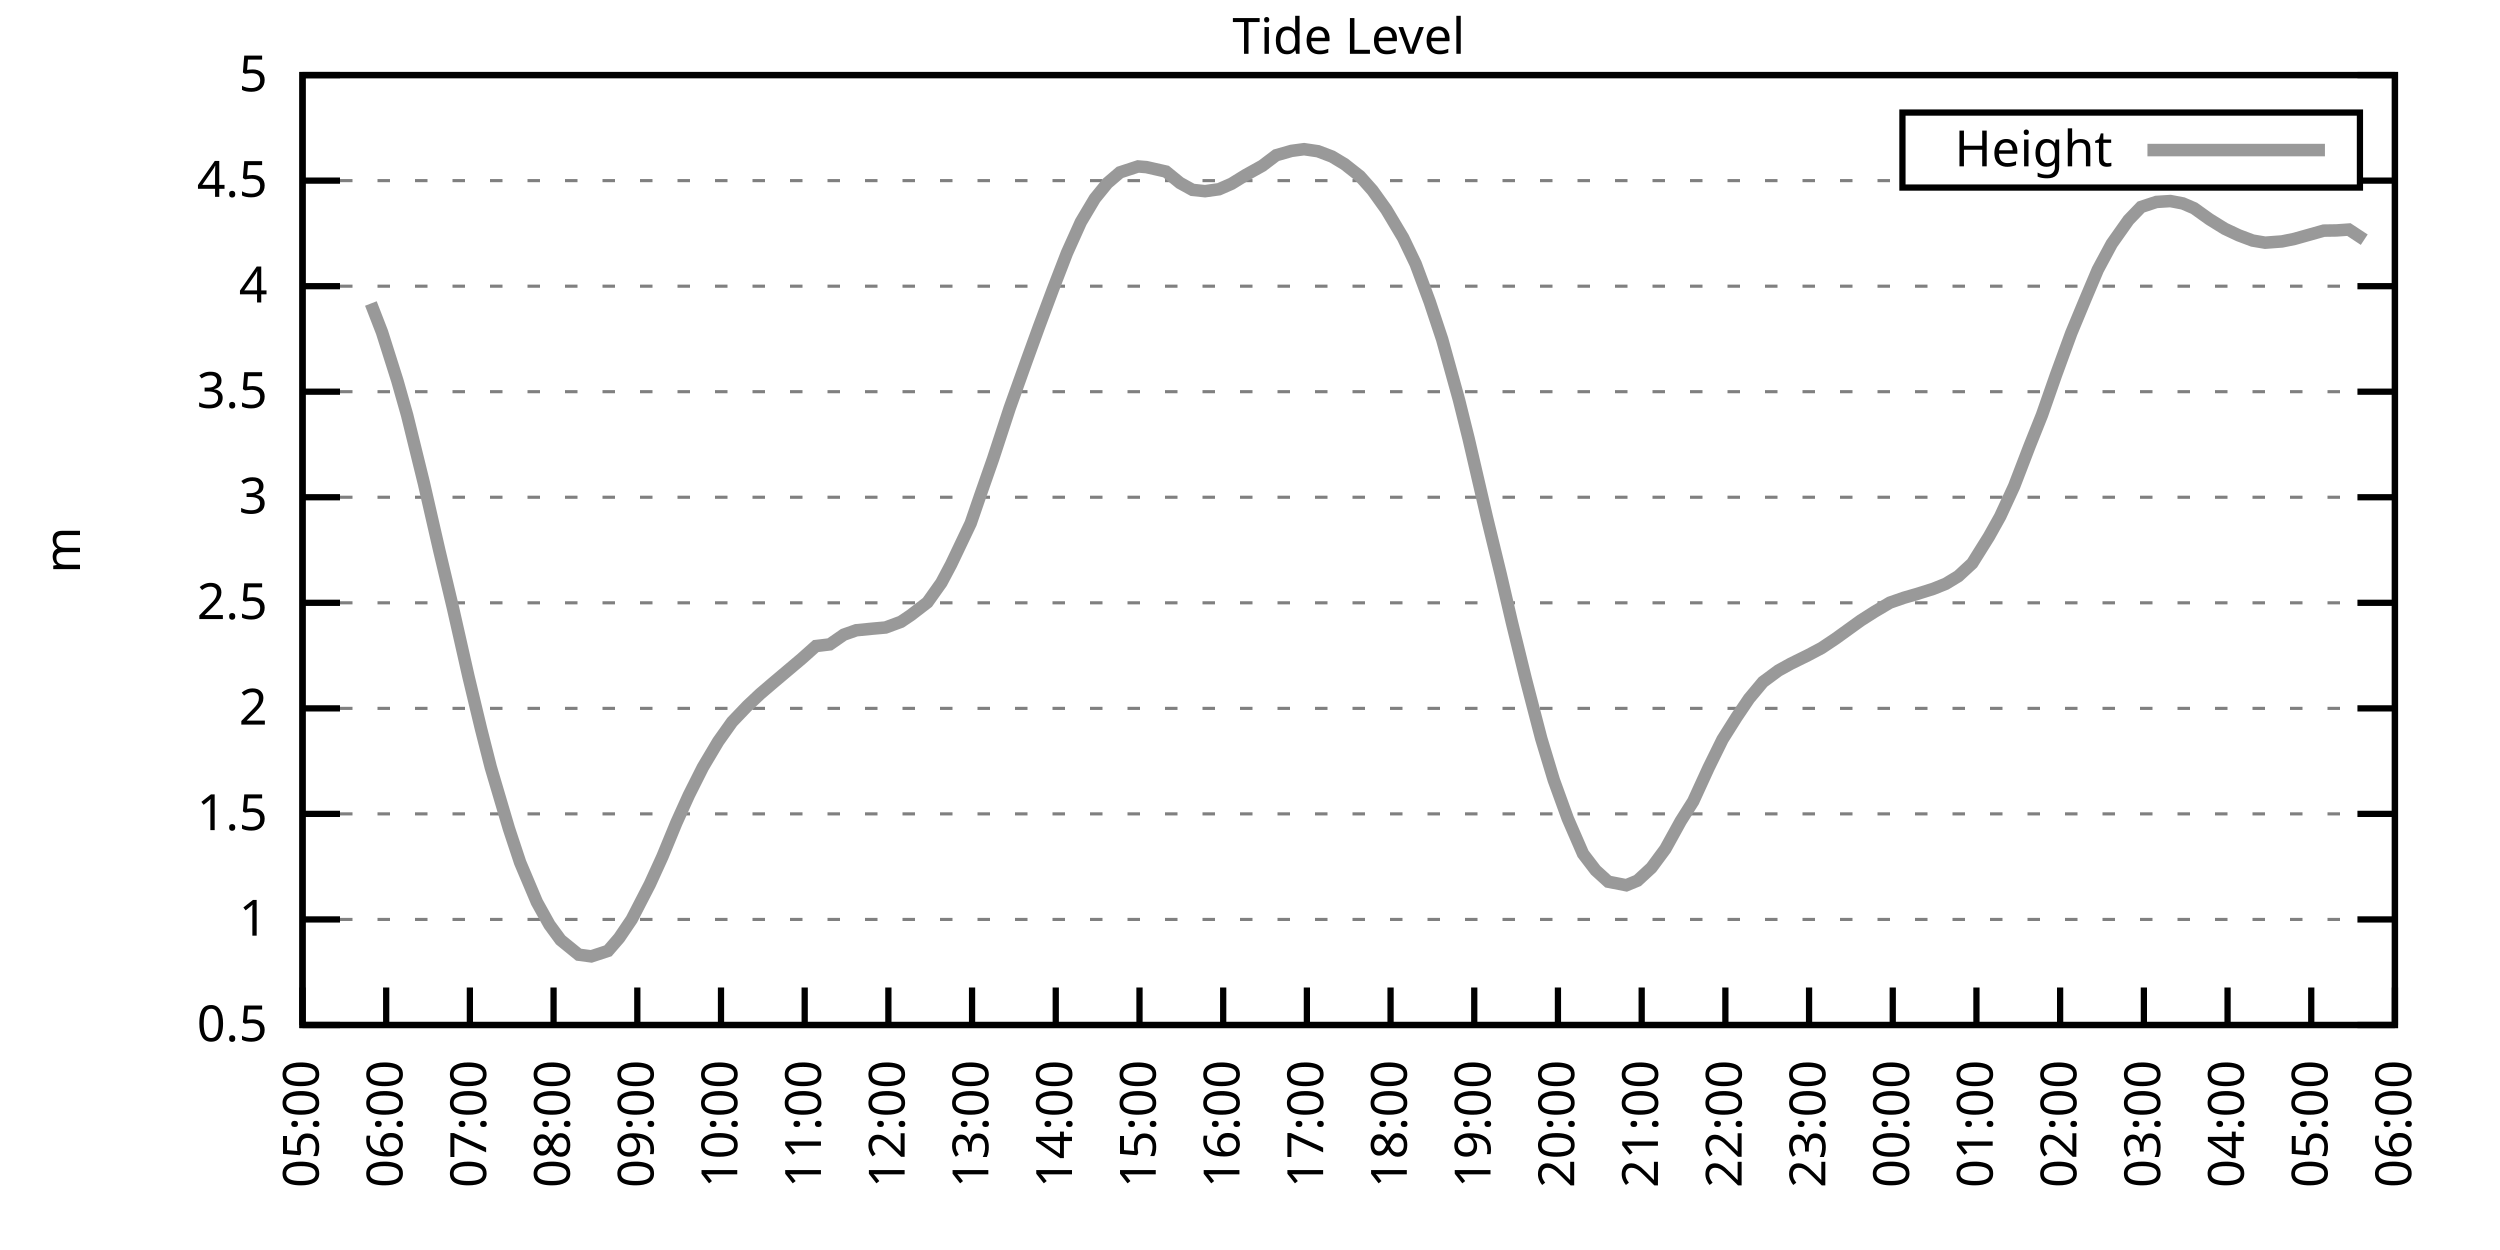
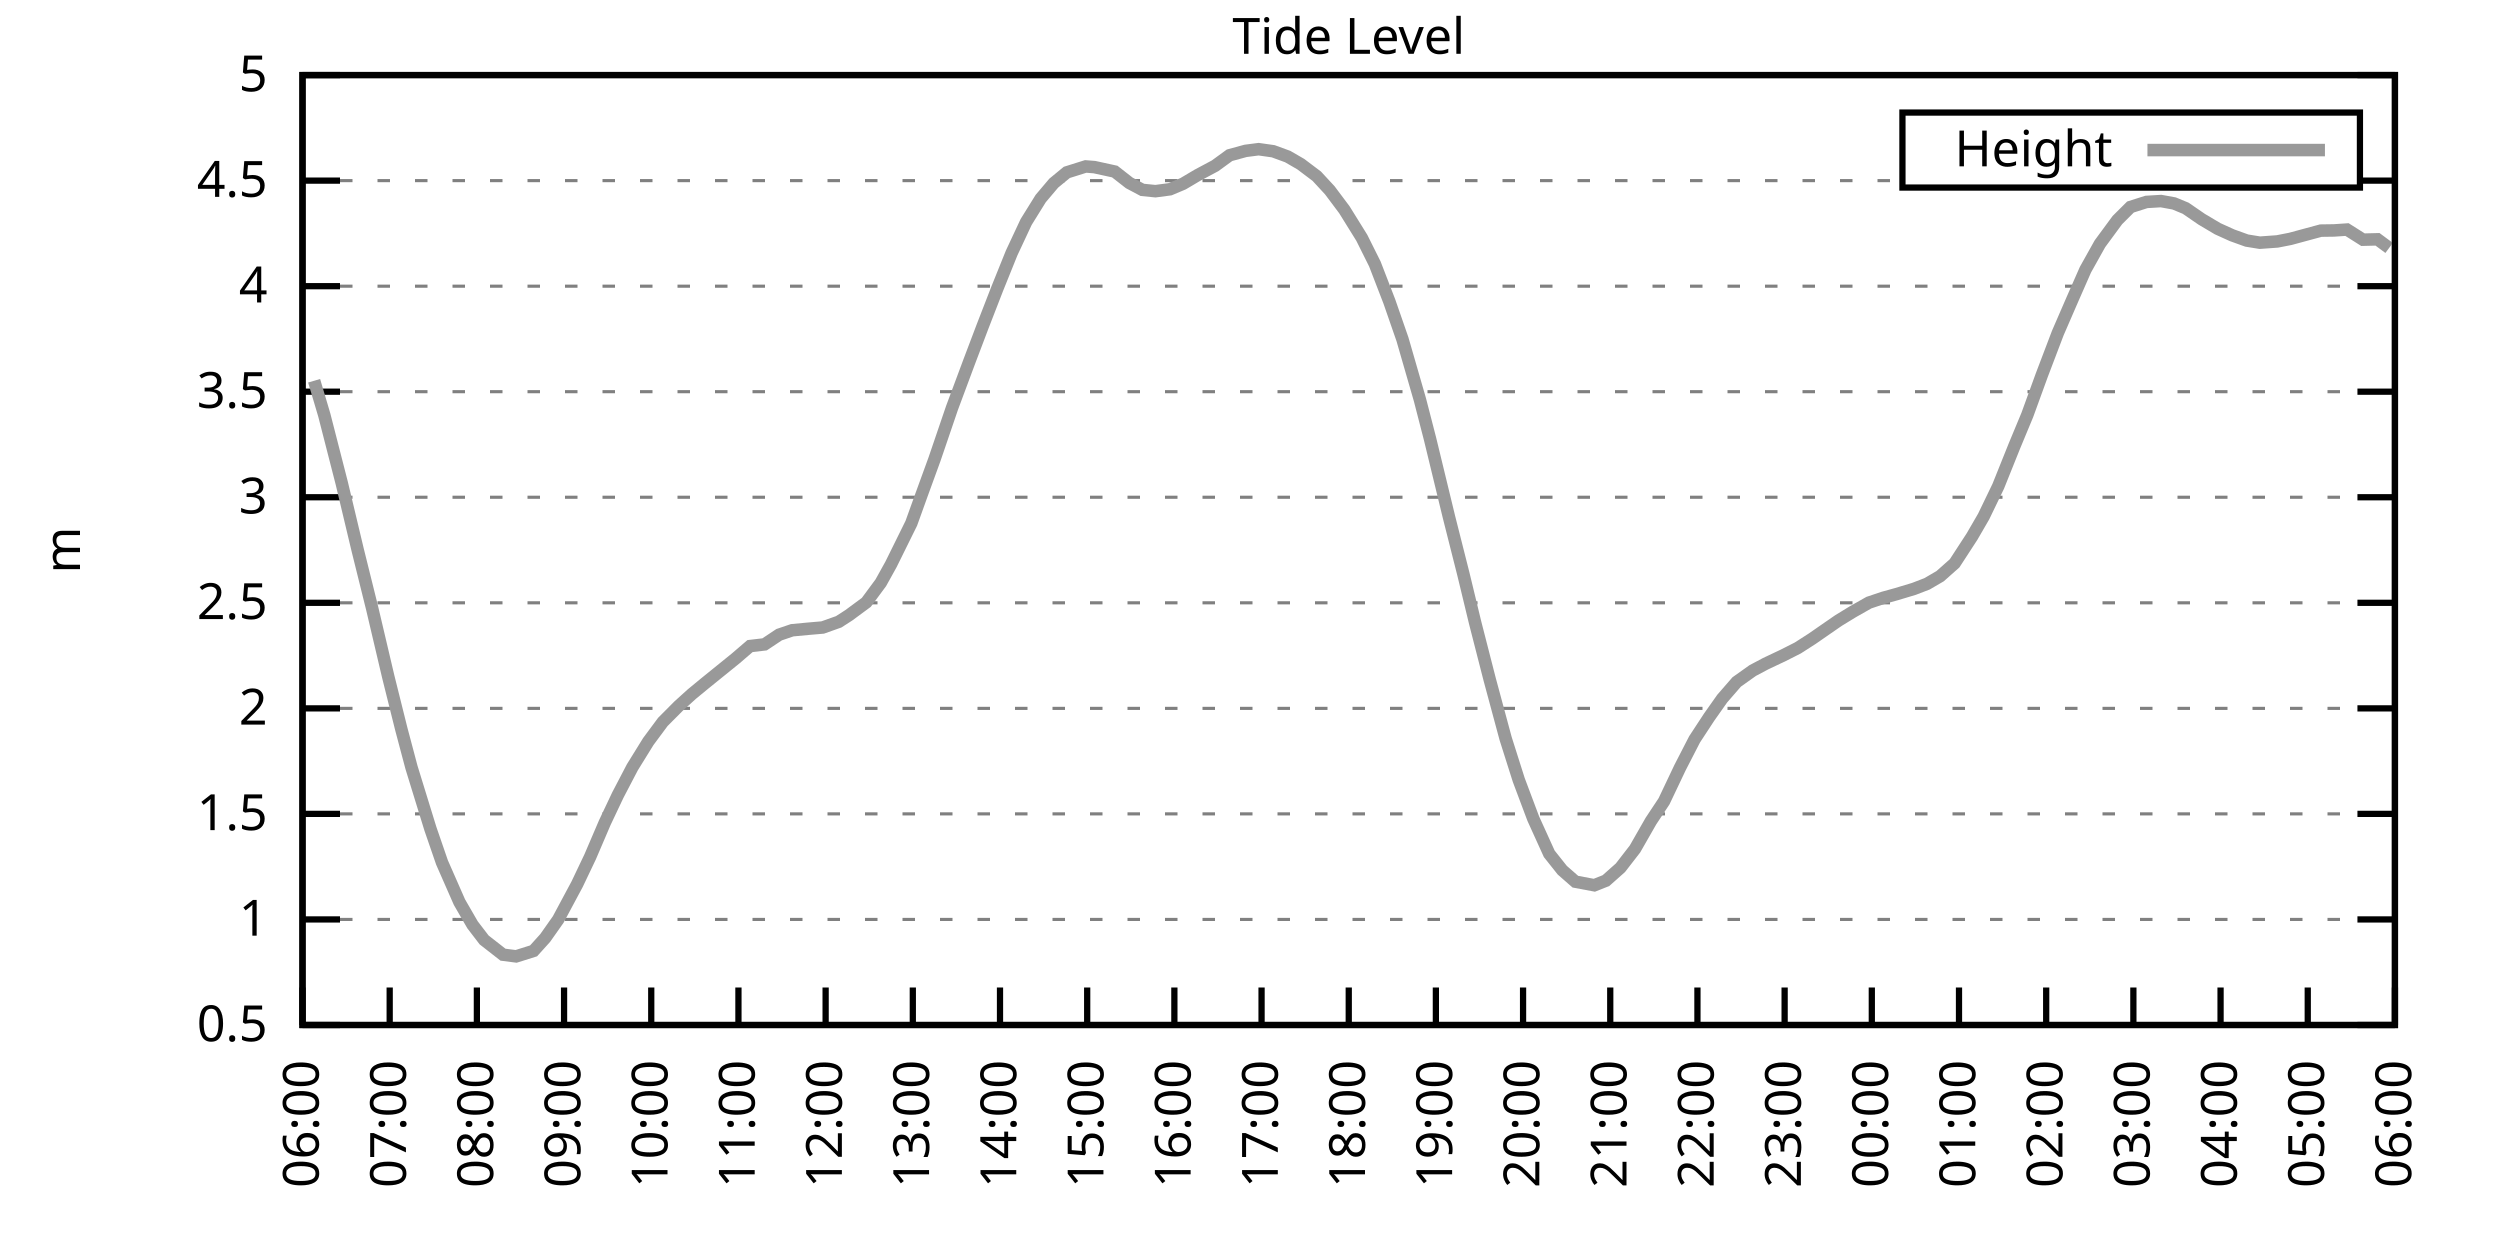
<svg xmlns="http://www.w3.org/2000/svg" xmlns:xlink="http://www.w3.org/1999/xlink" width="400" height="200" viewBox="0 0 400 200">
  <g id="gnuplot_canvas">
    <rect x="0" y="0" width="400" height="200" fill="none" />
    <defs>
      <circle id="gpDot" r="0.5" stroke-width="0.5" stroke="currentColor" />
      <path id="gpPt0" stroke-width="0.333" stroke="currentColor" d="M-1,0 h2 M0,-1 v2" />
      <path id="gpPt1" stroke-width="0.333" stroke="currentColor" d="M-1,-1 L1,1 M1,-1 L-1,1" />
      <path id="gpPt2" stroke-width="0.333" stroke="currentColor" d="M-1,0 L1,0 M0,-1 L0,1 M-1,-1 L1,1 M-1,1 L1,-1" />
      <rect id="gpPt3" stroke-width="0.333" stroke="currentColor" x="-1" y="-1" width="2" height="2" />
      <rect id="gpPt4" stroke-width="0.333" stroke="currentColor" fill="currentColor" x="-1" y="-1" width="2" height="2" />
      <circle id="gpPt5" stroke-width="0.333" stroke="currentColor" cx="0" cy="0" r="1" />
      <use xlink:href="#gpPt5" id="gpPt6" fill="currentColor" stroke="none" />
      <path id="gpPt7" stroke-width="0.333" stroke="currentColor" d="M0,-1.33 L-1.33,0.67 L1.33,0.67 z" />
      <use xlink:href="#gpPt7" id="gpPt8" fill="currentColor" stroke="none" />
      <use xlink:href="#gpPt7" id="gpPt9" stroke="currentColor" transform="rotate(180)" />
      <use xlink:href="#gpPt9" id="gpPt10" fill="currentColor" stroke="none" />
      <use xlink:href="#gpPt3" id="gpPt11" stroke="currentColor" transform="rotate(45)" />
      <use xlink:href="#gpPt11" id="gpPt12" fill="currentColor" stroke="none" />
      <path id="gpPt13" stroke-width="0.333" stroke="currentColor" d="M0,1.330 L1.265,0.411 L0.782,-1.067 L-0.782,-1.076 L-1.265,0.411 z" />
      <use xlink:href="#gpPt13" id="gpPt14" fill="currentColor" stroke="none" />
      <filter id="textbox" filterUnits="objectBoundingBox" x="0" y="0" height="1" width="1">
        <feFlood flood-color="white" flood-opacity="1" result="bgnd" />
        <feComposite in="SourceGraphic" in2="bgnd" operator="atop" />
      </filter>
      <filter id="greybox" filterUnits="objectBoundingBox" x="0" y="0" height="1" width="1">
        <feFlood flood-color="lightgrey" flood-opacity="1" result="grey" />
        <feComposite in="SourceGraphic" in2="grey" operator="atop" />
      </filter>
    </defs>
    <g fill="none" color="white" stroke="currentColor" stroke-width="1.00" stroke-linecap="butt" stroke-linejoin="miter">
</g>
    <g fill="none" color="black" stroke="currentColor" stroke-width="1.00" stroke-linecap="butt" stroke-linejoin="miter">
      <g stroke="none" shape-rendering="crispEdges">
        <polygon fill="rgb(255, 255, 255)" points="48.40,164.00 383.18,164.00 383.18,12.02 48.40,12.02 " />
      </g>
    </g>
    <g fill="none" color="black" stroke="currentColor" stroke-width="1.00" stroke-linecap="butt" stroke-linejoin="miter">
</g>
    <g fill="none" color="black" stroke="black" stroke-width="0.50" stroke-linecap="butt" stroke-linejoin="miter">
</g>
    <g fill="none" color="gray" stroke="currentColor" stroke-width="0.50" stroke-linecap="butt" stroke-linejoin="miter">
      <path stroke="gray" stroke-dasharray="2,4" class="gridline" d="M48.40,164.00 L383.19,164.00  " />
    </g>
    <g fill="none" color="gray" stroke="gray" stroke-width="1.00" stroke-linecap="butt" stroke-linejoin="miter">
</g>
    <g fill="none" color="black" stroke="currentColor" stroke-width="1.00" stroke-linecap="butt" stroke-linejoin="miter">
      <path stroke="black" d="M48.40,164.00 L54.40,164.00 M383.19,164.00 L377.19,164.00  " />
      <g transform="translate(42.80,166.60)" stroke="none" fill="black" font-family="Sans" font-size="8.00" text-anchor="end">
        <text>
          <tspan font-family="Sans"> 0.5</tspan>
        </text>
      </g>
    </g>
    <g fill="none" color="black" stroke="currentColor" stroke-width="1.00" stroke-linecap="butt" stroke-linejoin="miter">
</g>
    <g fill="none" color="black" stroke="black" stroke-width="0.50" stroke-linecap="butt" stroke-linejoin="miter">
</g>
    <g fill="none" color="gray" stroke="currentColor" stroke-width="0.50" stroke-linecap="butt" stroke-linejoin="miter">
      <path stroke="gray" stroke-dasharray="2,4" class="gridline" d="M48.40,147.11 L383.19,147.11  " />
    </g>
    <g fill="none" color="gray" stroke="gray" stroke-width="1.00" stroke-linecap="butt" stroke-linejoin="miter">
</g>
    <g fill="none" color="black" stroke="currentColor" stroke-width="1.00" stroke-linecap="butt" stroke-linejoin="miter">
      <path stroke="black" d="M48.40,147.11 L54.40,147.11 M383.19,147.11 L377.19,147.11  " />
      <g transform="translate(42.80,149.71)" stroke="none" fill="black" font-family="Sans" font-size="8.00" text-anchor="end">
        <text>
          <tspan font-family="Sans"> 1</tspan>
        </text>
      </g>
    </g>
    <g fill="none" color="black" stroke="currentColor" stroke-width="1.00" stroke-linecap="butt" stroke-linejoin="miter">
</g>
    <g fill="none" color="black" stroke="black" stroke-width="0.50" stroke-linecap="butt" stroke-linejoin="miter">
</g>
    <g fill="none" color="gray" stroke="currentColor" stroke-width="0.50" stroke-linecap="butt" stroke-linejoin="miter">
      <path stroke="gray" stroke-dasharray="2,4" class="gridline" d="M48.40,130.22 L383.19,130.22  " />
    </g>
    <g fill="none" color="gray" stroke="gray" stroke-width="1.00" stroke-linecap="butt" stroke-linejoin="miter">
</g>
    <g fill="none" color="black" stroke="currentColor" stroke-width="1.00" stroke-linecap="butt" stroke-linejoin="miter">
      <path stroke="black" d="M48.40,130.22 L54.40,130.22 M383.19,130.22 L377.19,130.22  " />
      <g transform="translate(42.80,132.82)" stroke="none" fill="black" font-family="Sans" font-size="8.00" text-anchor="end">
        <text>
          <tspan font-family="Sans"> 1.5</tspan>
        </text>
      </g>
    </g>
    <g fill="none" color="black" stroke="currentColor" stroke-width="1.00" stroke-linecap="butt" stroke-linejoin="miter">
</g>
    <g fill="none" color="black" stroke="black" stroke-width="0.50" stroke-linecap="butt" stroke-linejoin="miter">
</g>
    <g fill="none" color="gray" stroke="currentColor" stroke-width="0.50" stroke-linecap="butt" stroke-linejoin="miter">
      <path stroke="gray" stroke-dasharray="2,4" class="gridline" d="M48.40,113.34 L383.19,113.34  " />
    </g>
    <g fill="none" color="gray" stroke="gray" stroke-width="1.00" stroke-linecap="butt" stroke-linejoin="miter">
</g>
    <g fill="none" color="black" stroke="currentColor" stroke-width="1.00" stroke-linecap="butt" stroke-linejoin="miter">
      <path stroke="black" d="M48.40,113.34 L54.40,113.34 M383.19,113.34 L377.19,113.34  " />
      <g transform="translate(42.80,115.94)" stroke="none" fill="black" font-family="Sans" font-size="8.00" text-anchor="end">
        <text>
          <tspan font-family="Sans"> 2</tspan>
        </text>
      </g>
    </g>
    <g fill="none" color="black" stroke="currentColor" stroke-width="1.00" stroke-linecap="butt" stroke-linejoin="miter">
</g>
    <g fill="none" color="black" stroke="black" stroke-width="0.50" stroke-linecap="butt" stroke-linejoin="miter">
</g>
    <g fill="none" color="gray" stroke="currentColor" stroke-width="0.50" stroke-linecap="butt" stroke-linejoin="miter">
      <path stroke="gray" stroke-dasharray="2,4" class="gridline" d="M48.40,96.45 L383.19,96.45  " />
    </g>
    <g fill="none" color="gray" stroke="gray" stroke-width="1.00" stroke-linecap="butt" stroke-linejoin="miter">
</g>
    <g fill="none" color="black" stroke="currentColor" stroke-width="1.00" stroke-linecap="butt" stroke-linejoin="miter">
      <path stroke="black" d="M48.40,96.45 L54.40,96.45 M383.19,96.45 L377.19,96.45  " />
      <g transform="translate(42.80,99.05)" stroke="none" fill="black" font-family="Sans" font-size="8.00" text-anchor="end">
        <text>
          <tspan font-family="Sans"> 2.5</tspan>
        </text>
      </g>
    </g>
    <g fill="none" color="black" stroke="currentColor" stroke-width="1.00" stroke-linecap="butt" stroke-linejoin="miter">
</g>
    <g fill="none" color="black" stroke="black" stroke-width="0.50" stroke-linecap="butt" stroke-linejoin="miter">
</g>
    <g fill="none" color="gray" stroke="currentColor" stroke-width="0.50" stroke-linecap="butt" stroke-linejoin="miter">
      <path stroke="gray" stroke-dasharray="2,4" class="gridline" d="M48.40,79.56 L383.19,79.56  " />
    </g>
    <g fill="none" color="gray" stroke="gray" stroke-width="1.00" stroke-linecap="butt" stroke-linejoin="miter">
</g>
    <g fill="none" color="black" stroke="currentColor" stroke-width="1.00" stroke-linecap="butt" stroke-linejoin="miter">
      <path stroke="black" d="M48.40,79.56 L54.40,79.56 M383.19,79.56 L377.19,79.56  " />
      <g transform="translate(42.80,82.16)" stroke="none" fill="black" font-family="Sans" font-size="8.00" text-anchor="end">
        <text>
          <tspan font-family="Sans"> 3</tspan>
        </text>
      </g>
    </g>
    <g fill="none" color="black" stroke="currentColor" stroke-width="1.00" stroke-linecap="butt" stroke-linejoin="miter">
</g>
    <g fill="none" color="black" stroke="black" stroke-width="0.50" stroke-linecap="butt" stroke-linejoin="miter">
</g>
    <g fill="none" color="gray" stroke="currentColor" stroke-width="0.50" stroke-linecap="butt" stroke-linejoin="miter">
      <path stroke="gray" stroke-dasharray="2,4" class="gridline" d="M48.40,62.67 L383.19,62.67  " />
    </g>
    <g fill="none" color="gray" stroke="gray" stroke-width="1.00" stroke-linecap="butt" stroke-linejoin="miter">
</g>
    <g fill="none" color="black" stroke="currentColor" stroke-width="1.00" stroke-linecap="butt" stroke-linejoin="miter">
      <path stroke="black" d="M48.40,62.67 L54.40,62.67 M383.19,62.67 L377.19,62.67  " />
      <g transform="translate(42.80,65.27)" stroke="none" fill="black" font-family="Sans" font-size="8.00" text-anchor="end">
        <text>
          <tspan font-family="Sans"> 3.5</tspan>
        </text>
      </g>
    </g>
    <g fill="none" color="black" stroke="currentColor" stroke-width="1.00" stroke-linecap="butt" stroke-linejoin="miter">
</g>
    <g fill="none" color="black" stroke="black" stroke-width="0.50" stroke-linecap="butt" stroke-linejoin="miter">
</g>
    <g fill="none" color="gray" stroke="currentColor" stroke-width="0.50" stroke-linecap="butt" stroke-linejoin="miter">
      <path stroke="gray" stroke-dasharray="2,4" class="gridline" d="M48.40,45.79 L383.19,45.79  " />
    </g>
    <g fill="none" color="gray" stroke="gray" stroke-width="1.00" stroke-linecap="butt" stroke-linejoin="miter">
</g>
    <g fill="none" color="black" stroke="currentColor" stroke-width="1.00" stroke-linecap="butt" stroke-linejoin="miter">
      <path stroke="black" d="M48.40,45.79 L54.40,45.79 M383.19,45.79 L377.19,45.79  " />
      <g transform="translate(42.80,48.39)" stroke="none" fill="black" font-family="Sans" font-size="8.00" text-anchor="end">
        <text>
          <tspan font-family="Sans"> 4</tspan>
        </text>
      </g>
    </g>
    <g fill="none" color="black" stroke="currentColor" stroke-width="1.00" stroke-linecap="butt" stroke-linejoin="miter">
</g>
    <g fill="none" color="black" stroke="black" stroke-width="0.50" stroke-linecap="butt" stroke-linejoin="miter">
</g>
    <g fill="none" color="gray" stroke="currentColor" stroke-width="0.50" stroke-linecap="butt" stroke-linejoin="miter">
      <path stroke="gray" stroke-dasharray="2,4" class="gridline" d="M48.40,28.90 L304.39,28.90 M377.59,28.90 L383.19,28.90  " />
    </g>
    <g fill="none" color="gray" stroke="gray" stroke-width="1.00" stroke-linecap="butt" stroke-linejoin="miter">
</g>
    <g fill="none" color="black" stroke="currentColor" stroke-width="1.00" stroke-linecap="butt" stroke-linejoin="miter">
      <path stroke="black" d="M48.40,28.90 L54.40,28.90 M383.19,28.90 L377.19,28.90  " />
      <g transform="translate(42.80,31.50)" stroke="none" fill="black" font-family="Sans" font-size="8.00" text-anchor="end">
        <text>
          <tspan font-family="Sans"> 4.5</tspan>
        </text>
      </g>
    </g>
    <g fill="none" color="black" stroke="currentColor" stroke-width="1.00" stroke-linecap="butt" stroke-linejoin="miter">
</g>
    <g fill="none" color="black" stroke="black" stroke-width="0.50" stroke-linecap="butt" stroke-linejoin="miter">
</g>
    <g fill="none" color="gray" stroke="currentColor" stroke-width="0.50" stroke-linecap="butt" stroke-linejoin="miter">
      <path stroke="gray" stroke-dasharray="2,4" class="gridline" d="M48.40,12.01 L383.19,12.01  " />
    </g>
    <g fill="none" color="gray" stroke="gray" stroke-width="1.00" stroke-linecap="butt" stroke-linejoin="miter">
</g>
    <g fill="none" color="black" stroke="currentColor" stroke-width="1.00" stroke-linecap="butt" stroke-linejoin="miter">
      <path stroke="black" d="M48.40,12.01 L54.40,12.01 M383.19,12.01 L377.19,12.01  " />
      <g transform="translate(42.80,14.61)" stroke="none" fill="black" font-family="Sans" font-size="8.00" text-anchor="end">
        <text>
          <tspan font-family="Sans"> 5</tspan>
        </text>
      </g>
    </g>
    <g fill="none" color="black" stroke="currentColor" stroke-width="1.00" stroke-linecap="butt" stroke-linejoin="miter">
      <path stroke="black" d="M48.40,164.00 L48.40,158.00  " />
      <g transform="translate(51.00,169.60) rotate(270.00)" stroke="none" fill="black" font-family="Sans" font-size="8.00" text-anchor="end">
        <text>
-           <tspan font-family="Sans">05:00</tspan>
-         </text>
-       </g>
-     </g>
-     <g fill="none" color="black" stroke="currentColor" stroke-width="1.00" stroke-linecap="butt" stroke-linejoin="miter">
-       <path stroke="black" d="M61.79,164.00 L61.79,158.00  " />
-       <g transform="translate(64.39,169.60) rotate(270.00)" stroke="none" fill="black" font-family="Sans" font-size="8.00" text-anchor="end">
-         <text>
          <tspan font-family="Sans">06:00</tspan>
        </text>
      </g>
    </g>
    <g fill="none" color="black" stroke="currentColor" stroke-width="1.00" stroke-linecap="butt" stroke-linejoin="miter">
-       <path stroke="black" d="M75.18,164.00 L75.18,158.00  " />
-       <g transform="translate(77.78,169.60) rotate(270.00)" stroke="none" fill="black" font-family="Sans" font-size="8.00" text-anchor="end">
+       <path stroke="black" d="M62.35,164.00 L62.35,158.00  " />
+       <g transform="translate(64.95,169.60) rotate(270.00)" stroke="none" fill="black" font-family="Sans" font-size="8.00" text-anchor="end">
        <text>
          <tspan font-family="Sans">07:00</tspan>
        </text>
      </g>
    </g>
    <g fill="none" color="black" stroke="currentColor" stroke-width="1.00" stroke-linecap="butt" stroke-linejoin="miter">
-       <path stroke="black" d="M88.57,164.00 L88.57,158.00  " />
-       <g transform="translate(91.17,169.60) rotate(270.00)" stroke="none" fill="black" font-family="Sans" font-size="8.00" text-anchor="end">
+       <path stroke="black" d="M76.30,164.00 L76.30,158.00  " />
+       <g transform="translate(78.90,169.60) rotate(270.00)" stroke="none" fill="black" font-family="Sans" font-size="8.00" text-anchor="end">
        <text>
          <tspan font-family="Sans">08:00</tspan>
        </text>
      </g>
    </g>
    <g fill="none" color="black" stroke="currentColor" stroke-width="1.00" stroke-linecap="butt" stroke-linejoin="miter">
-       <path stroke="black" d="M101.97,164.00 L101.97,158.00  " />
-       <g transform="translate(104.57,169.60) rotate(270.00)" stroke="none" fill="black" font-family="Sans" font-size="8.00" text-anchor="end">
+       <path stroke="black" d="M90.25,164.00 L90.25,158.00  " />
+       <g transform="translate(92.85,169.60) rotate(270.00)" stroke="none" fill="black" font-family="Sans" font-size="8.00" text-anchor="end">
        <text>
          <tspan font-family="Sans">09:00</tspan>
        </text>
      </g>
    </g>
    <g fill="none" color="black" stroke="currentColor" stroke-width="1.00" stroke-linecap="butt" stroke-linejoin="miter">
-       <path stroke="black" d="M115.36,164.00 L115.36,158.00  " />
-       <g transform="translate(117.96,169.60) rotate(270.00)" stroke="none" fill="black" font-family="Sans" font-size="8.00" text-anchor="end">
+       <path stroke="black" d="M104.20,164.00 L104.20,158.00  " />
+       <g transform="translate(106.80,169.60) rotate(270.00)" stroke="none" fill="black" font-family="Sans" font-size="8.00" text-anchor="end">
        <text>
          <tspan font-family="Sans">10:00</tspan>
        </text>
      </g>
    </g>
    <g fill="none" color="black" stroke="currentColor" stroke-width="1.00" stroke-linecap="butt" stroke-linejoin="miter">
-       <path stroke="black" d="M128.75,164.00 L128.75,158.00  " />
-       <g transform="translate(131.35,169.60) rotate(270.00)" stroke="none" fill="black" font-family="Sans" font-size="8.00" text-anchor="end">
+       <path stroke="black" d="M118.15,164.00 L118.15,158.00  " />
+       <g transform="translate(120.75,169.60) rotate(270.00)" stroke="none" fill="black" font-family="Sans" font-size="8.00" text-anchor="end">
        <text>
          <tspan font-family="Sans">11:00</tspan>
        </text>
      </g>
    </g>
    <g fill="none" color="black" stroke="currentColor" stroke-width="1.00" stroke-linecap="butt" stroke-linejoin="miter">
-       <path stroke="black" d="M142.14,164.00 L142.14,158.00  " />
-       <g transform="translate(144.74,169.60) rotate(270.00)" stroke="none" fill="black" font-family="Sans" font-size="8.00" text-anchor="end">
+       <path stroke="black" d="M132.10,164.00 L132.10,158.00  " />
+       <g transform="translate(134.70,169.60) rotate(270.00)" stroke="none" fill="black" font-family="Sans" font-size="8.00" text-anchor="end">
        <text>
          <tspan font-family="Sans">12:00</tspan>
        </text>
      </g>
    </g>
    <g fill="none" color="black" stroke="currentColor" stroke-width="1.00" stroke-linecap="butt" stroke-linejoin="miter">
-       <path stroke="black" d="M155.53,164.00 L155.53,158.00  " />
-       <g transform="translate(158.13,169.60) rotate(270.00)" stroke="none" fill="black" font-family="Sans" font-size="8.00" text-anchor="end">
+       <path stroke="black" d="M146.05,164.00 L146.05,158.00  " />
+       <g transform="translate(148.65,169.60) rotate(270.00)" stroke="none" fill="black" font-family="Sans" font-size="8.00" text-anchor="end">
        <text>
          <tspan font-family="Sans">13:00</tspan>
        </text>
      </g>
    </g>
    <g fill="none" color="black" stroke="currentColor" stroke-width="1.00" stroke-linecap="butt" stroke-linejoin="miter">
-       <path stroke="black" d="M168.92,164.00 L168.92,158.00  " />
-       <g transform="translate(171.52,169.60) rotate(270.00)" stroke="none" fill="black" font-family="Sans" font-size="8.00" text-anchor="end">
+       <path stroke="black" d="M160.00,164.00 L160.00,158.00  " />
+       <g transform="translate(162.60,169.60) rotate(270.00)" stroke="none" fill="black" font-family="Sans" font-size="8.00" text-anchor="end">
        <text>
          <tspan font-family="Sans">14:00</tspan>
        </text>
      </g>
    </g>
    <g fill="none" color="black" stroke="currentColor" stroke-width="1.00" stroke-linecap="butt" stroke-linejoin="miter">
-       <path stroke="black" d="M182.32,164.00 L182.32,158.00  " />
-       <g transform="translate(184.92,169.60) rotate(270.00)" stroke="none" fill="black" font-family="Sans" font-size="8.00" text-anchor="end">
+       <path stroke="black" d="M173.95,164.00 L173.95,158.00  " />
+       <g transform="translate(176.55,169.60) rotate(270.00)" stroke="none" fill="black" font-family="Sans" font-size="8.00" text-anchor="end">
        <text>
          <tspan font-family="Sans">15:00</tspan>
        </text>
      </g>
    </g>
    <g fill="none" color="black" stroke="currentColor" stroke-width="1.00" stroke-linecap="butt" stroke-linejoin="miter">
-       <path stroke="black" d="M195.71,164.00 L195.71,158.00  " />
-       <g transform="translate(198.31,169.60) rotate(270.00)" stroke="none" fill="black" font-family="Sans" font-size="8.00" text-anchor="end">
+       <path stroke="black" d="M187.90,164.00 L187.90,158.00  " />
+       <g transform="translate(190.50,169.60) rotate(270.00)" stroke="none" fill="black" font-family="Sans" font-size="8.00" text-anchor="end">
        <text>
          <tspan font-family="Sans">16:00</tspan>
        </text>
      </g>
    </g>
    <g fill="none" color="black" stroke="currentColor" stroke-width="1.00" stroke-linecap="butt" stroke-linejoin="miter">
-       <path stroke="black" d="M209.10,164.00 L209.10,158.00  " />
-       <g transform="translate(211.70,169.60) rotate(270.00)" stroke="none" fill="black" font-family="Sans" font-size="8.00" text-anchor="end">
+       <path stroke="black" d="M201.85,164.00 L201.85,158.00  " />
+       <g transform="translate(204.45,169.60) rotate(270.00)" stroke="none" fill="black" font-family="Sans" font-size="8.00" text-anchor="end">
        <text>
          <tspan font-family="Sans">17:00</tspan>
        </text>
      </g>
    </g>
    <g fill="none" color="black" stroke="currentColor" stroke-width="1.00" stroke-linecap="butt" stroke-linejoin="miter">
-       <path stroke="black" d="M222.49,164.00 L222.49,158.00  " />
-       <g transform="translate(225.09,169.60) rotate(270.00)" stroke="none" fill="black" font-family="Sans" font-size="8.00" text-anchor="end">
+       <path stroke="black" d="M215.80,164.00 L215.80,158.00  " />
+       <g transform="translate(218.40,169.60) rotate(270.00)" stroke="none" fill="black" font-family="Sans" font-size="8.00" text-anchor="end">
        <text>
          <tspan font-family="Sans">18:00</tspan>
        </text>
      </g>
    </g>
    <g fill="none" color="black" stroke="currentColor" stroke-width="1.00" stroke-linecap="butt" stroke-linejoin="miter">
-       <path stroke="black" d="M235.88,164.00 L235.88,158.00  " />
-       <g transform="translate(238.48,169.60) rotate(270.00)" stroke="none" fill="black" font-family="Sans" font-size="8.00" text-anchor="end">
+       <path stroke="black" d="M229.74,164.00 L229.74,158.00  " />
+       <g transform="translate(232.34,169.60) rotate(270.00)" stroke="none" fill="black" font-family="Sans" font-size="8.00" text-anchor="end">
        <text>
          <tspan font-family="Sans">19:00</tspan>
        </text>
      </g>
    </g>
    <g fill="none" color="black" stroke="currentColor" stroke-width="1.00" stroke-linecap="butt" stroke-linejoin="miter">
-       <path stroke="black" d="M249.27,164.00 L249.27,158.00  " />
-       <g transform="translate(251.87,169.60) rotate(270.00)" stroke="none" fill="black" font-family="Sans" font-size="8.00" text-anchor="end">
+       <path stroke="black" d="M243.69,164.00 L243.69,158.00  " />
+       <g transform="translate(246.29,169.60) rotate(270.00)" stroke="none" fill="black" font-family="Sans" font-size="8.00" text-anchor="end">
        <text>
          <tspan font-family="Sans">20:00</tspan>
        </text>
      </g>
    </g>
    <g fill="none" color="black" stroke="currentColor" stroke-width="1.00" stroke-linecap="butt" stroke-linejoin="miter">
-       <path stroke="black" d="M262.67,164.00 L262.67,158.00  " />
-       <g transform="translate(265.27,169.60) rotate(270.00)" stroke="none" fill="black" font-family="Sans" font-size="8.00" text-anchor="end">
+       <path stroke="black" d="M257.64,164.00 L257.64,158.00  " />
+       <g transform="translate(260.24,169.60) rotate(270.00)" stroke="none" fill="black" font-family="Sans" font-size="8.00" text-anchor="end">
        <text>
          <tspan font-family="Sans">21:00</tspan>
        </text>
      </g>
    </g>
    <g fill="none" color="black" stroke="currentColor" stroke-width="1.00" stroke-linecap="butt" stroke-linejoin="miter">
-       <path stroke="black" d="M276.06,164.00 L276.06,158.00  " />
-       <g transform="translate(278.66,169.60) rotate(270.00)" stroke="none" fill="black" font-family="Sans" font-size="8.00" text-anchor="end">
+       <path stroke="black" d="M271.59,164.00 L271.59,158.00  " />
+       <g transform="translate(274.19,169.60) rotate(270.00)" stroke="none" fill="black" font-family="Sans" font-size="8.00" text-anchor="end">
        <text>
          <tspan font-family="Sans">22:00</tspan>
        </text>
      </g>
    </g>
    <g fill="none" color="black" stroke="currentColor" stroke-width="1.00" stroke-linecap="butt" stroke-linejoin="miter">
-       <path stroke="black" d="M289.45,164.00 L289.45,158.00  " />
-       <g transform="translate(292.05,169.60) rotate(270.00)" stroke="none" fill="black" font-family="Sans" font-size="8.00" text-anchor="end">
+       <path stroke="black" d="M285.54,164.00 L285.54,158.00  " />
+       <g transform="translate(288.14,169.60) rotate(270.00)" stroke="none" fill="black" font-family="Sans" font-size="8.00" text-anchor="end">
        <text>
          <tspan font-family="Sans">23:00</tspan>
        </text>
      </g>
    </g>
    <g fill="none" color="black" stroke="currentColor" stroke-width="1.00" stroke-linecap="butt" stroke-linejoin="miter">
-       <path stroke="black" d="M302.84,164.00 L302.84,158.00  " />
-       <g transform="translate(305.44,169.60) rotate(270.00)" stroke="none" fill="black" font-family="Sans" font-size="8.00" text-anchor="end">
+       <path stroke="black" d="M299.49,164.00 L299.49,158.00  " />
+       <g transform="translate(302.09,169.60) rotate(270.00)" stroke="none" fill="black" font-family="Sans" font-size="8.00" text-anchor="end">
        <text>
          <tspan font-family="Sans">00:00</tspan>
        </text>
      </g>
    </g>
    <g fill="none" color="black" stroke="currentColor" stroke-width="1.00" stroke-linecap="butt" stroke-linejoin="miter">
-       <path stroke="black" d="M316.23,164.00 L316.23,158.00  " />
-       <g transform="translate(318.83,169.60) rotate(270.00)" stroke="none" fill="black" font-family="Sans" font-size="8.00" text-anchor="end">
+       <path stroke="black" d="M313.44,164.00 L313.44,158.00  " />
+       <g transform="translate(316.04,169.60) rotate(270.00)" stroke="none" fill="black" font-family="Sans" font-size="8.00" text-anchor="end">
        <text>
          <tspan font-family="Sans">01:00</tspan>
        </text>
      </g>
    </g>
    <g fill="none" color="black" stroke="currentColor" stroke-width="1.00" stroke-linecap="butt" stroke-linejoin="miter">
-       <path stroke="black" d="M329.62,164.00 L329.62,158.00  " />
-       <g transform="translate(332.22,169.60) rotate(270.00)" stroke="none" fill="black" font-family="Sans" font-size="8.00" text-anchor="end">
+       <path stroke="black" d="M327.39,164.00 L327.39,158.00  " />
+       <g transform="translate(329.99,169.60) rotate(270.00)" stroke="none" fill="black" font-family="Sans" font-size="8.00" text-anchor="end">
        <text>
          <tspan font-family="Sans">02:00</tspan>
        </text>
      </g>
    </g>
    <g fill="none" color="black" stroke="currentColor" stroke-width="1.00" stroke-linecap="butt" stroke-linejoin="miter">
-       <path stroke="black" d="M343.02,164.00 L343.02,158.00  " />
-       <g transform="translate(345.62,169.60) rotate(270.00)" stroke="none" fill="black" font-family="Sans" font-size="8.00" text-anchor="end">
+       <path stroke="black" d="M341.34,164.00 L341.34,158.00  " />
+       <g transform="translate(343.94,169.60) rotate(270.00)" stroke="none" fill="black" font-family="Sans" font-size="8.00" text-anchor="end">
        <text>
          <tspan font-family="Sans">03:00</tspan>
        </text>
      </g>
    </g>
    <g fill="none" color="black" stroke="currentColor" stroke-width="1.00" stroke-linecap="butt" stroke-linejoin="miter">
-       <path stroke="black" d="M356.41,164.00 L356.41,158.00  " />
-       <g transform="translate(359.01,169.60) rotate(270.00)" stroke="none" fill="black" font-family="Sans" font-size="8.00" text-anchor="end">
+       <path stroke="black" d="M355.29,164.00 L355.29,158.00  " />
+       <g transform="translate(357.89,169.60) rotate(270.00)" stroke="none" fill="black" font-family="Sans" font-size="8.00" text-anchor="end">
        <text>
          <tspan font-family="Sans">04:00</tspan>
        </text>
      </g>
    </g>
    <g fill="none" color="black" stroke="currentColor" stroke-width="1.00" stroke-linecap="butt" stroke-linejoin="miter">
-       <path stroke="black" d="M369.80,164.00 L369.80,158.00  " />
-       <g transform="translate(372.40,169.60) rotate(270.00)" stroke="none" fill="black" font-family="Sans" font-size="8.00" text-anchor="end">
+       <path stroke="black" d="M369.24,164.00 L369.24,158.00  " />
+       <g transform="translate(371.84,169.60) rotate(270.00)" stroke="none" fill="black" font-family="Sans" font-size="8.00" text-anchor="end">
        <text>
          <tspan font-family="Sans">05:00</tspan>
        </text>
      </g>
    </g>
    <g fill="none" color="black" stroke="currentColor" stroke-width="1.00" stroke-linecap="butt" stroke-linejoin="miter">
      <path stroke="black" d="M383.19,164.00 L383.19,158.00  " />
      <g transform="translate(385.79,169.60) rotate(270.00)" stroke="none" fill="black" font-family="Sans" font-size="8.00" text-anchor="end">
        <text>
          <tspan font-family="Sans">06:00</tspan>
        </text>
      </g>
    </g>
    <g fill="none" color="black" stroke="currentColor" stroke-width="1.00" stroke-linecap="butt" stroke-linejoin="miter">
</g>
    <g fill="none" color="black" stroke="currentColor" stroke-width="1.00" stroke-linecap="butt" stroke-linejoin="miter">
      <path stroke="black" d="M48.40,12.01 L48.40,164.00 L383.19,164.00 L383.19,12.01 L48.40,12.01 Z  " />
    </g>
    <g fill="none" color="black" stroke="currentColor" stroke-width="1.00" stroke-linecap="butt" stroke-linejoin="miter">
</g>
    <g fill="none" color="black" stroke="currentColor" stroke-width="1.00" stroke-linecap="butt" stroke-linejoin="miter">
      <path stroke="black" d="M304.39,30.01 L304.39,18.01 L377.59,18.01 L377.59,30.01 L304.39,30.01 Z  " />
    </g>
    <g id="Tide_level_plot_1">
      <g fill="none" color="white" stroke="black" stroke-width="2.00" stroke-linecap="butt" stroke-linejoin="miter">
</g>
      <g fill="none" color="black" stroke="currentColor" stroke-width="2.00" stroke-linecap="butt" stroke-linejoin="miter">
        <g transform="translate(337.99,26.61)" stroke="none" fill="black" font-family="Sans" font-size="8.00" text-anchor="end">
          <text>
            <tspan font-family="Sans">Height</tspan>
          </text>
        </g>
      </g>
      <g fill="none" color="black" stroke="currentColor" stroke-width="2.00" stroke-linecap="butt" stroke-linejoin="miter">
-         <path stroke="rgb(153, 153, 153)" d="M343.59,24.01 L371.99,24.01 M59.34,48.56 L61.12,53.15 L63.58,60.92 L65.14,66.42 L67.82,77.30 L70.27,88.00   L72.50,97.39 L74.96,108.27 L76.97,116.65 L78.53,122.79 L81.43,132.59 L83.22,137.99 L85.90,144.34 L87.91,147.96   L89.69,150.39 L92.59,152.75 L94.60,153.02 L97.28,152.14 L99.06,150.08 L101.07,147.11 L103.98,141.47 L105.98,137.08   L108.22,131.64 L110.22,127.22 L112.46,122.76 L114.91,118.64 L117.14,115.50 L119.60,112.93 L121.61,111.04 L123.62,109.32   L128.30,105.37 L130.54,103.37 L132.77,103.10 L135.00,101.55 L137.01,100.84 L139.46,100.60 L141.69,100.40 L144.15,99.49   L145.71,98.44 L148.39,96.38 L150.62,93.24 L152.18,90.30 L155.31,83.72 L156.87,79.19 L158.88,73.45 L161.56,65.27   L164.24,57.78 L166.25,52.24 L168.48,46.26 L170.71,40.48 L172.94,35.52 L175.17,31.77 L177.18,29.30 L179.19,27.58   L182.09,26.63 L183.43,26.74 L186.56,27.45 L188.79,29.27 L190.80,30.38 L192.81,30.59 L195.04,30.28 L197.05,29.40   L199.28,28.02 L201.96,26.53 L204.19,24.84 L206.64,24.14 L208.65,23.87 L210.88,24.20 L213.12,25.05 L215.13,26.26   L217.58,28.19 L219.59,30.45 L221.82,33.56 L224.50,38.05 L226.51,42.24 L228.74,48.25 L230.75,54.30 L233.43,63.96   L234.99,70.24 L237.89,82.74 L240.12,91.92 L241.91,99.62 L244.14,108.71 L246.60,118.17 L248.60,124.79 L250.84,130.97   L253.29,136.61 L255.30,139.24 L257.31,141.07 L260.21,141.64 L262.00,140.90 L264.23,138.84 L266.46,135.83 L268.92,131.37   L270.92,128.20 L273.38,122.83 L275.61,118.30 L277.84,114.76 L279.85,111.78 L282.08,109.11 L284.54,107.29 L286.55,106.18   L289.23,104.86 L291.46,103.68 L293.69,102.19 L295.70,100.74 L297.71,99.29 L299.94,97.87 L302.39,96.42 L304.63,95.64   L306.63,95.06 L309.31,94.22 L311.32,93.41 L313.33,92.19 L315.56,90.13 L318.24,85.84 L320.03,82.63 L322.26,77.80   L324.71,71.42 L326.72,66.39 L328.95,60.01 L331.41,53.28 L333.64,47.91 L335.65,43.15 L337.88,39.00 L340.56,35.21   L342.57,33.12 L345.02,32.31 L347.26,32.17 L349.26,32.55 L351.05,33.32 L353.51,35.08 L355.96,36.60 L358.19,37.65   L360.42,38.49 L362.43,38.83 L365.11,38.63 L367.12,38.22 L371.81,36.90 L373.82,36.87 L375.82,36.73 L378.28,38.35    " />
+         <path stroke="rgb(153, 153, 153)" d="M343.59,24.01 L371.99,24.01 M50.26,60.92 L51.89,66.42 L54.68,77.30 L57.23,88.00 L59.56,97.39 L62.12,108.27   L64.21,116.65 L65.84,122.79 L68.86,132.59 L70.72,137.99 L73.51,144.34 L75.60,147.96 L77.46,150.39 L80.48,152.75   L82.58,153.02 L85.37,152.14 L87.23,150.08 L89.32,147.11 L92.34,141.47 L94.43,137.08 L96.76,131.64 L98.85,127.22   L101.18,122.76 L103.73,118.64 L106.06,115.50 L108.62,112.93 L110.71,111.04 L112.80,109.32 L117.68,105.37 L120.01,103.37   L122.33,103.10 L124.66,101.55 L126.75,100.84 L129.31,100.60 L131.63,100.40 L134.19,99.49 L135.82,98.44 L138.61,96.38   L140.93,93.24 L142.56,90.30 L145.81,83.72 L147.44,79.19 L149.53,73.45 L152.32,65.27 L155.11,57.78 L157.21,52.24   L159.53,46.26 L161.86,40.48 L164.18,35.52 L166.51,31.77 L168.60,29.30 L170.69,27.58 L173.71,26.63 L175.11,26.74   L178.36,27.45 L180.69,29.27 L182.78,30.38 L184.87,30.59 L187.20,30.28 L189.29,29.40 L191.62,28.02 L194.41,26.53   L196.73,24.84 L199.29,24.14 L201.38,23.87 L203.71,24.20 L206.03,25.05 L208.12,26.26 L210.68,28.19 L212.77,30.45   L215.10,33.56 L217.89,38.05 L219.98,42.24 L222.30,48.25 L224.40,54.30 L227.19,63.96 L228.81,70.24 L231.84,82.74   L234.16,91.92 L236.02,99.62 L238.35,108.71 L240.90,118.17 L243.00,124.79 L245.32,130.97 L247.88,136.61 L249.97,139.24   L252.06,141.07 L255.09,141.64 L256.95,140.90 L259.27,138.84 L261.60,135.83 L264.15,131.37 L266.25,128.20 L268.80,122.83   L271.13,118.30 L273.45,114.76 L275.55,111.78 L277.87,109.11 L280.43,107.29 L282.52,106.18 L285.31,104.86 L287.64,103.68   L289.96,102.19 L292.05,100.74 L294.15,99.29 L296.47,97.87 L299.03,96.42 L301.35,95.64 L303.44,95.06 L306.23,94.22   L308.33,93.41 L310.42,92.19 L312.74,90.13 L315.53,85.84 L317.39,82.63 L319.72,77.80 L322.28,71.42 L324.37,66.39   L326.69,60.01 L329.25,53.28 L331.58,47.91 L333.67,43.15 L335.99,39.00 L338.78,35.21 L340.88,33.12 L343.43,32.31   L345.76,32.17 L347.85,32.55 L349.71,33.32 L352.27,35.08 L354.83,36.60 L357.15,37.65 L359.48,38.49 L361.57,38.83   L364.36,38.63 L366.45,38.22 L371.33,36.90 L373.43,36.87 L375.52,36.73 L378.08,38.35 L380.40,38.29 L382.26,39.67    " />
      </g>
    </g>
    <g fill="none" color="black" stroke="currentColor" stroke-width="2.00" stroke-linecap="butt" stroke-linejoin="miter">
</g>
    <g fill="none" color="black" stroke="black" stroke-width="1.00" stroke-linecap="butt" stroke-linejoin="miter">
</g>
    <g fill="none" color="black" stroke="currentColor" stroke-width="1.00" stroke-linecap="butt" stroke-linejoin="miter">
      <path stroke="black" d="M48.40,12.01 L48.40,164.00 L383.19,164.00 L383.19,12.01 L48.40,12.01 Z  " />
      <g transform="translate(12.80,88.01) rotate(270.00)" stroke="none" fill="black" font-family="Sans" font-size="8.00" text-anchor="middle">
        <text>
          <tspan font-family="Sans">m</tspan>
        </text>
      </g>
    </g>
    <g fill="none" color="black" stroke="currentColor" stroke-width="1.00" stroke-linecap="butt" stroke-linejoin="miter">
</g>
    <g fill="none" color="black" stroke="currentColor" stroke-width="1.00" stroke-linecap="butt" stroke-linejoin="miter">
      <g transform="translate(215.79,8.61)" stroke="none" fill="black" font-family="Sans" font-size="8.00" text-anchor="middle">
        <text>
          <tspan font-family="Sans">Tide Level</tspan>
        </text>
      </g>
    </g>
    <g fill="none" color="black" stroke="currentColor" stroke-width="1.00" stroke-linecap="butt" stroke-linejoin="miter">
</g>
  </g>
</svg>
